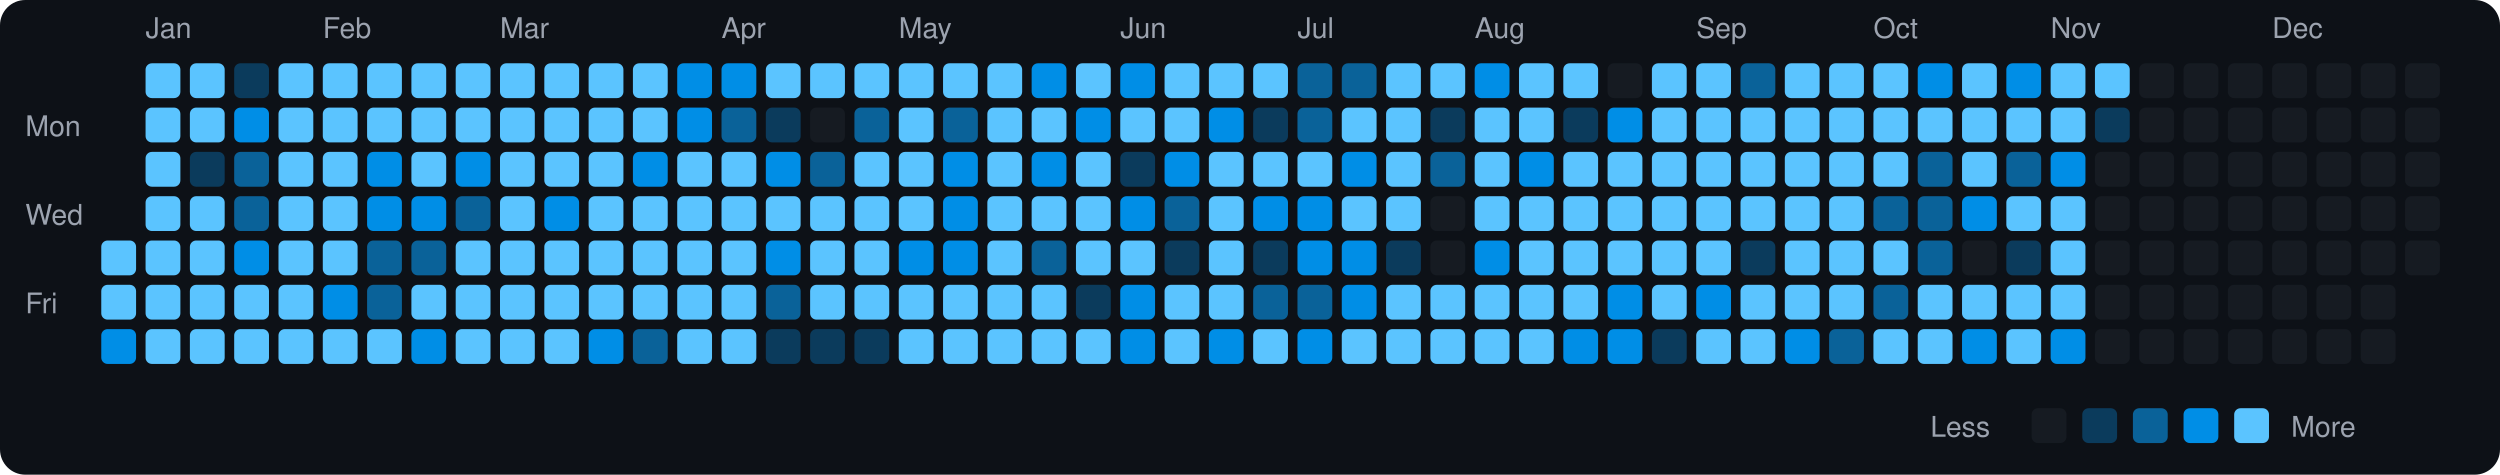
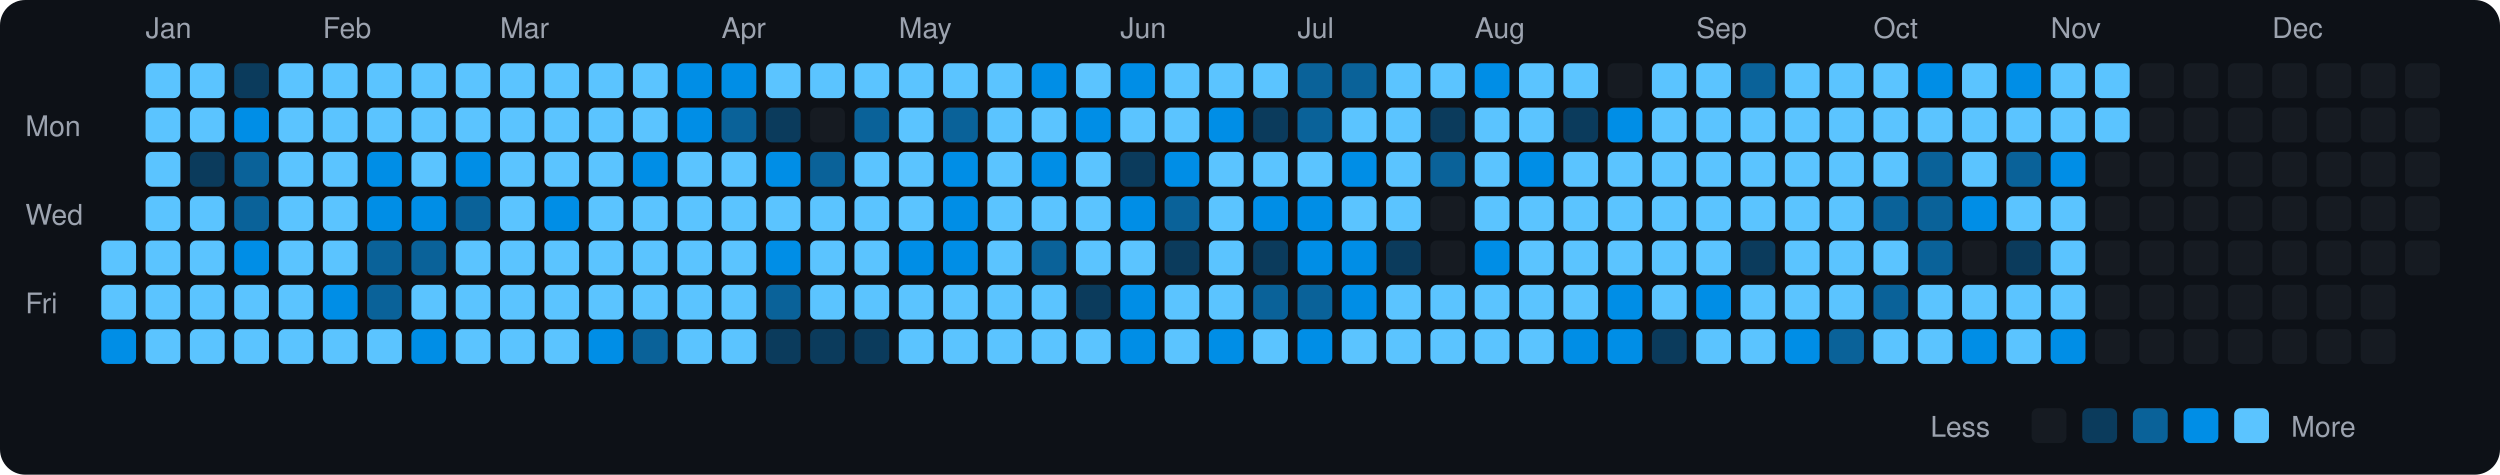
<svg xmlns="http://www.w3.org/2000/svg" viewBox="0 0 790 150" width="790" height="150">
  <rect width="790" height="150" fill="#0d1117" rx="8" ry="8" />
  <text x="8" y="43" fill="#9ca3af" font-size="9" font-family="-apple-system, BlinkMacSystemFont, 'Segoe UI', Helvetica, Arial, sans-serif">Mon</text>
  <text x="8" y="71" fill="#9ca3af" font-size="9" font-family="-apple-system, BlinkMacSystemFont, 'Segoe UI', Helvetica, Arial, sans-serif">Wed</text>
  <text x="8" y="99" fill="#9ca3af" font-size="9" font-family="-apple-system, BlinkMacSystemFont, 'Segoe UI', Helvetica, Arial, sans-serif">Fri</text>
  <rect x="32" y="76" width="11" height="11" rx="2" ry="2" fill="#5bc4ff">
    </rect>
  <rect x="32" y="90" width="11" height="11" rx="2" ry="2" fill="#5bc4ff">
    </rect>
  <rect x="32" y="104" width="11" height="11" rx="2" ry="2" fill="#008ee6">
    </rect>
  <text x="46" y="12" fill="#9ca3af" font-size="9" font-family="-apple-system, BlinkMacSystemFont, 'Segoe UI', Helvetica, Arial, sans-serif">Jan</text>
  <rect x="46" y="20" width="11" height="11" rx="2" ry="2" fill="#5bc4ff">
    </rect>
  <rect x="46" y="34" width="11" height="11" rx="2" ry="2" fill="#5bc4ff">
    </rect>
  <rect x="46" y="48" width="11" height="11" rx="2" ry="2" fill="#5bc4ff">
    </rect>
  <rect x="46" y="62" width="11" height="11" rx="2" ry="2" fill="#5bc4ff">
    </rect>
  <rect x="46" y="76" width="11" height="11" rx="2" ry="2" fill="#5bc4ff">
    </rect>
  <rect x="46" y="90" width="11" height="11" rx="2" ry="2" fill="#5bc4ff">
    </rect>
  <rect x="46" y="104" width="11" height="11" rx="2" ry="2" fill="#5bc4ff">
    </rect>
  <rect x="60" y="20" width="11" height="11" rx="2" ry="2" fill="#5bc4ff">
    </rect>
  <rect x="60" y="34" width="11" height="11" rx="2" ry="2" fill="#5bc4ff">
    </rect>
  <rect x="60" y="48" width="11" height="11" rx="2" ry="2" fill="#0b3b5c">
    </rect>
  <rect x="60" y="62" width="11" height="11" rx="2" ry="2" fill="#5bc4ff">
    </rect>
  <rect x="60" y="76" width="11" height="11" rx="2" ry="2" fill="#5bc4ff">
    </rect>
  <rect x="60" y="90" width="11" height="11" rx="2" ry="2" fill="#5bc4ff">
    </rect>
  <rect x="60" y="104" width="11" height="11" rx="2" ry="2" fill="#5bc4ff">
    </rect>
  <rect x="74" y="20" width="11" height="11" rx="2" ry="2" fill="#0b3b5c">
    </rect>
  <rect x="74" y="34" width="11" height="11" rx="2" ry="2" fill="#008ee6">
    </rect>
  <rect x="74" y="48" width="11" height="11" rx="2" ry="2" fill="#0a6299">
    </rect>
  <rect x="74" y="62" width="11" height="11" rx="2" ry="2" fill="#0a6299">
    </rect>
  <rect x="74" y="76" width="11" height="11" rx="2" ry="2" fill="#008ee6">
    </rect>
  <rect x="74" y="90" width="11" height="11" rx="2" ry="2" fill="#5bc4ff">
    </rect>
  <rect x="74" y="104" width="11" height="11" rx="2" ry="2" fill="#5bc4ff">
    </rect>
  <rect x="88" y="20" width="11" height="11" rx="2" ry="2" fill="#5bc4ff">
    </rect>
  <rect x="88" y="34" width="11" height="11" rx="2" ry="2" fill="#5bc4ff">
    </rect>
  <rect x="88" y="48" width="11" height="11" rx="2" ry="2" fill="#5bc4ff">
    </rect>
  <rect x="88" y="62" width="11" height="11" rx="2" ry="2" fill="#5bc4ff">
    </rect>
  <rect x="88" y="76" width="11" height="11" rx="2" ry="2" fill="#5bc4ff">
    </rect>
  <rect x="88" y="90" width="11" height="11" rx="2" ry="2" fill="#5bc4ff">
    </rect>
  <rect x="88" y="104" width="11" height="11" rx="2" ry="2" fill="#5bc4ff">
    </rect>
  <text x="102" y="12" fill="#9ca3af" font-size="9" font-family="-apple-system, BlinkMacSystemFont, 'Segoe UI', Helvetica, Arial, sans-serif">Feb</text>
  <rect x="102" y="20" width="11" height="11" rx="2" ry="2" fill="#5bc4ff">
    </rect>
  <rect x="102" y="34" width="11" height="11" rx="2" ry="2" fill="#5bc4ff">
    </rect>
  <rect x="102" y="48" width="11" height="11" rx="2" ry="2" fill="#5bc4ff">
    </rect>
  <rect x="102" y="62" width="11" height="11" rx="2" ry="2" fill="#5bc4ff">
    </rect>
  <rect x="102" y="76" width="11" height="11" rx="2" ry="2" fill="#5bc4ff">
    </rect>
  <rect x="102" y="90" width="11" height="11" rx="2" ry="2" fill="#008ee6">
    </rect>
  <rect x="102" y="104" width="11" height="11" rx="2" ry="2" fill="#5bc4ff">
    </rect>
  <rect x="116" y="20" width="11" height="11" rx="2" ry="2" fill="#5bc4ff">
    </rect>
  <rect x="116" y="34" width="11" height="11" rx="2" ry="2" fill="#5bc4ff">
    </rect>
  <rect x="116" y="48" width="11" height="11" rx="2" ry="2" fill="#008ee6">
    </rect>
  <rect x="116" y="62" width="11" height="11" rx="2" ry="2" fill="#008ee6">
    </rect>
  <rect x="116" y="76" width="11" height="11" rx="2" ry="2" fill="#0a6299">
    </rect>
  <rect x="116" y="90" width="11" height="11" rx="2" ry="2" fill="#0a6299">
    </rect>
  <rect x="116" y="104" width="11" height="11" rx="2" ry="2" fill="#5bc4ff">
    </rect>
  <rect x="130" y="20" width="11" height="11" rx="2" ry="2" fill="#5bc4ff">
    </rect>
  <rect x="130" y="34" width="11" height="11" rx="2" ry="2" fill="#5bc4ff">
    </rect>
  <rect x="130" y="48" width="11" height="11" rx="2" ry="2" fill="#5bc4ff">
    </rect>
  <rect x="130" y="62" width="11" height="11" rx="2" ry="2" fill="#008ee6">
    </rect>
  <rect x="130" y="76" width="11" height="11" rx="2" ry="2" fill="#0a6299">
    </rect>
  <rect x="130" y="90" width="11" height="11" rx="2" ry="2" fill="#5bc4ff">
    </rect>
  <rect x="130" y="104" width="11" height="11" rx="2" ry="2" fill="#008ee6">
    </rect>
  <rect x="144" y="20" width="11" height="11" rx="2" ry="2" fill="#5bc4ff">
    </rect>
  <rect x="144" y="34" width="11" height="11" rx="2" ry="2" fill="#5bc4ff">
    </rect>
  <rect x="144" y="48" width="11" height="11" rx="2" ry="2" fill="#008ee6">
    </rect>
  <rect x="144" y="62" width="11" height="11" rx="2" ry="2" fill="#0a6299">
    </rect>
  <rect x="144" y="76" width="11" height="11" rx="2" ry="2" fill="#5bc4ff">
    </rect>
  <rect x="144" y="90" width="11" height="11" rx="2" ry="2" fill="#5bc4ff">
    </rect>
  <rect x="144" y="104" width="11" height="11" rx="2" ry="2" fill="#5bc4ff">
    </rect>
  <text x="158" y="12" fill="#9ca3af" font-size="9" font-family="-apple-system, BlinkMacSystemFont, 'Segoe UI', Helvetica, Arial, sans-serif">Mar</text>
  <rect x="158" y="20" width="11" height="11" rx="2" ry="2" fill="#5bc4ff">
    </rect>
  <rect x="158" y="34" width="11" height="11" rx="2" ry="2" fill="#5bc4ff">
    </rect>
  <rect x="158" y="48" width="11" height="11" rx="2" ry="2" fill="#5bc4ff">
    </rect>
  <rect x="158" y="62" width="11" height="11" rx="2" ry="2" fill="#5bc4ff">
    </rect>
  <rect x="158" y="76" width="11" height="11" rx="2" ry="2" fill="#5bc4ff">
    </rect>
  <rect x="158" y="90" width="11" height="11" rx="2" ry="2" fill="#5bc4ff">
    </rect>
  <rect x="158" y="104" width="11" height="11" rx="2" ry="2" fill="#5bc4ff">
    </rect>
  <rect x="172" y="20" width="11" height="11" rx="2" ry="2" fill="#5bc4ff">
    </rect>
  <rect x="172" y="34" width="11" height="11" rx="2" ry="2" fill="#5bc4ff">
    </rect>
  <rect x="172" y="48" width="11" height="11" rx="2" ry="2" fill="#5bc4ff">
    </rect>
  <rect x="172" y="62" width="11" height="11" rx="2" ry="2" fill="#008ee6">
    </rect>
  <rect x="172" y="76" width="11" height="11" rx="2" ry="2" fill="#5bc4ff">
    </rect>
  <rect x="172" y="90" width="11" height="11" rx="2" ry="2" fill="#5bc4ff">
    </rect>
  <rect x="172" y="104" width="11" height="11" rx="2" ry="2" fill="#5bc4ff">
    </rect>
  <rect x="186" y="20" width="11" height="11" rx="2" ry="2" fill="#5bc4ff">
    </rect>
  <rect x="186" y="34" width="11" height="11" rx="2" ry="2" fill="#5bc4ff">
    </rect>
  <rect x="186" y="48" width="11" height="11" rx="2" ry="2" fill="#5bc4ff">
    </rect>
  <rect x="186" y="62" width="11" height="11" rx="2" ry="2" fill="#5bc4ff">
    </rect>
  <rect x="186" y="76" width="11" height="11" rx="2" ry="2" fill="#5bc4ff">
    </rect>
  <rect x="186" y="90" width="11" height="11" rx="2" ry="2" fill="#5bc4ff">
    </rect>
  <rect x="186" y="104" width="11" height="11" rx="2" ry="2" fill="#008ee6">
    </rect>
  <rect x="200" y="20" width="11" height="11" rx="2" ry="2" fill="#5bc4ff">
    </rect>
  <rect x="200" y="34" width="11" height="11" rx="2" ry="2" fill="#5bc4ff">
    </rect>
  <rect x="200" y="48" width="11" height="11" rx="2" ry="2" fill="#008ee6">
    </rect>
  <rect x="200" y="62" width="11" height="11" rx="2" ry="2" fill="#5bc4ff">
    </rect>
  <rect x="200" y="76" width="11" height="11" rx="2" ry="2" fill="#5bc4ff">
    </rect>
  <rect x="200" y="90" width="11" height="11" rx="2" ry="2" fill="#5bc4ff">
    </rect>
  <rect x="200" y="104" width="11" height="11" rx="2" ry="2" fill="#0a6299">
    </rect>
  <rect x="214" y="20" width="11" height="11" rx="2" ry="2" fill="#008ee6">
    </rect>
  <rect x="214" y="34" width="11" height="11" rx="2" ry="2" fill="#008ee6">
    </rect>
  <rect x="214" y="48" width="11" height="11" rx="2" ry="2" fill="#5bc4ff">
    </rect>
  <rect x="214" y="62" width="11" height="11" rx="2" ry="2" fill="#5bc4ff">
    </rect>
  <rect x="214" y="76" width="11" height="11" rx="2" ry="2" fill="#5bc4ff">
    </rect>
  <rect x="214" y="90" width="11" height="11" rx="2" ry="2" fill="#5bc4ff">
    </rect>
  <rect x="214" y="104" width="11" height="11" rx="2" ry="2" fill="#5bc4ff">
    </rect>
  <text x="228" y="12" fill="#9ca3af" font-size="9" font-family="-apple-system, BlinkMacSystemFont, 'Segoe UI', Helvetica, Arial, sans-serif">Apr</text>
  <rect x="228" y="20" width="11" height="11" rx="2" ry="2" fill="#008ee6">
    </rect>
  <rect x="228" y="34" width="11" height="11" rx="2" ry="2" fill="#0a6299">
    </rect>
  <rect x="228" y="48" width="11" height="11" rx="2" ry="2" fill="#5bc4ff">
    </rect>
  <rect x="228" y="62" width="11" height="11" rx="2" ry="2" fill="#5bc4ff">
    </rect>
  <rect x="228" y="76" width="11" height="11" rx="2" ry="2" fill="#5bc4ff">
    </rect>
  <rect x="228" y="90" width="11" height="11" rx="2" ry="2" fill="#5bc4ff">
    </rect>
  <rect x="228" y="104" width="11" height="11" rx="2" ry="2" fill="#5bc4ff">
    </rect>
  <rect x="242" y="20" width="11" height="11" rx="2" ry="2" fill="#5bc4ff">
    </rect>
  <rect x="242" y="34" width="11" height="11" rx="2" ry="2" fill="#0b3b5c">
    </rect>
  <rect x="242" y="48" width="11" height="11" rx="2" ry="2" fill="#008ee6">
    </rect>
  <rect x="242" y="62" width="11" height="11" rx="2" ry="2" fill="#5bc4ff">
    </rect>
  <rect x="242" y="76" width="11" height="11" rx="2" ry="2" fill="#008ee6">
    </rect>
  <rect x="242" y="90" width="11" height="11" rx="2" ry="2" fill="#0a6299">
    </rect>
  <rect x="242" y="104" width="11" height="11" rx="2" ry="2" fill="#0b3b5c">
    </rect>
  <rect x="256" y="20" width="11" height="11" rx="2" ry="2" fill="#5bc4ff">
    </rect>
  <rect x="256" y="34" width="11" height="11" rx="2" ry="2" fill="#161b22">
    </rect>
  <rect x="256" y="48" width="11" height="11" rx="2" ry="2" fill="#0a6299">
    </rect>
  <rect x="256" y="62" width="11" height="11" rx="2" ry="2" fill="#5bc4ff">
    </rect>
  <rect x="256" y="76" width="11" height="11" rx="2" ry="2" fill="#5bc4ff">
    </rect>
  <rect x="256" y="90" width="11" height="11" rx="2" ry="2" fill="#5bc4ff">
    </rect>
  <rect x="256" y="104" width="11" height="11" rx="2" ry="2" fill="#0b3b5c">
    </rect>
  <rect x="270" y="20" width="11" height="11" rx="2" ry="2" fill="#5bc4ff">
    </rect>
  <rect x="270" y="34" width="11" height="11" rx="2" ry="2" fill="#0a6299">
    </rect>
  <rect x="270" y="48" width="11" height="11" rx="2" ry="2" fill="#5bc4ff">
    </rect>
  <rect x="270" y="62" width="11" height="11" rx="2" ry="2" fill="#5bc4ff">
    </rect>
  <rect x="270" y="76" width="11" height="11" rx="2" ry="2" fill="#5bc4ff">
    </rect>
  <rect x="270" y="90" width="11" height="11" rx="2" ry="2" fill="#5bc4ff">
    </rect>
  <rect x="270" y="104" width="11" height="11" rx="2" ry="2" fill="#0b3b5c">
    </rect>
  <text x="284" y="12" fill="#9ca3af" font-size="9" font-family="-apple-system, BlinkMacSystemFont, 'Segoe UI', Helvetica, Arial, sans-serif">May</text>
  <rect x="284" y="20" width="11" height="11" rx="2" ry="2" fill="#5bc4ff">
    </rect>
  <rect x="284" y="34" width="11" height="11" rx="2" ry="2" fill="#5bc4ff">
    </rect>
  <rect x="284" y="48" width="11" height="11" rx="2" ry="2" fill="#5bc4ff">
    </rect>
  <rect x="284" y="62" width="11" height="11" rx="2" ry="2" fill="#5bc4ff">
    </rect>
  <rect x="284" y="76" width="11" height="11" rx="2" ry="2" fill="#008ee6">
    </rect>
  <rect x="284" y="90" width="11" height="11" rx="2" ry="2" fill="#5bc4ff">
    </rect>
  <rect x="284" y="104" width="11" height="11" rx="2" ry="2" fill="#5bc4ff">
    </rect>
  <rect x="298" y="20" width="11" height="11" rx="2" ry="2" fill="#5bc4ff">
    </rect>
  <rect x="298" y="34" width="11" height="11" rx="2" ry="2" fill="#0a6299">
    </rect>
  <rect x="298" y="48" width="11" height="11" rx="2" ry="2" fill="#008ee6">
    </rect>
  <rect x="298" y="62" width="11" height="11" rx="2" ry="2" fill="#008ee6">
    </rect>
  <rect x="298" y="76" width="11" height="11" rx="2" ry="2" fill="#008ee6">
    </rect>
  <rect x="298" y="90" width="11" height="11" rx="2" ry="2" fill="#5bc4ff">
    </rect>
  <rect x="298" y="104" width="11" height="11" rx="2" ry="2" fill="#5bc4ff">
    </rect>
  <rect x="312" y="20" width="11" height="11" rx="2" ry="2" fill="#5bc4ff">
    </rect>
  <rect x="312" y="34" width="11" height="11" rx="2" ry="2" fill="#5bc4ff">
    </rect>
  <rect x="312" y="48" width="11" height="11" rx="2" ry="2" fill="#5bc4ff">
    </rect>
  <rect x="312" y="62" width="11" height="11" rx="2" ry="2" fill="#5bc4ff">
    </rect>
  <rect x="312" y="76" width="11" height="11" rx="2" ry="2" fill="#5bc4ff">
    </rect>
  <rect x="312" y="90" width="11" height="11" rx="2" ry="2" fill="#5bc4ff">
    </rect>
  <rect x="312" y="104" width="11" height="11" rx="2" ry="2" fill="#5bc4ff">
    </rect>
  <rect x="326" y="20" width="11" height="11" rx="2" ry="2" fill="#008ee6">
    </rect>
  <rect x="326" y="34" width="11" height="11" rx="2" ry="2" fill="#5bc4ff">
    </rect>
  <rect x="326" y="48" width="11" height="11" rx="2" ry="2" fill="#008ee6">
    </rect>
  <rect x="326" y="62" width="11" height="11" rx="2" ry="2" fill="#5bc4ff">
    </rect>
  <rect x="326" y="76" width="11" height="11" rx="2" ry="2" fill="#0a6299">
    </rect>
  <rect x="326" y="90" width="11" height="11" rx="2" ry="2" fill="#5bc4ff">
    </rect>
  <rect x="326" y="104" width="11" height="11" rx="2" ry="2" fill="#5bc4ff">
    </rect>
  <rect x="340" y="20" width="11" height="11" rx="2" ry="2" fill="#5bc4ff">
    </rect>
  <rect x="340" y="34" width="11" height="11" rx="2" ry="2" fill="#008ee6">
    </rect>
  <rect x="340" y="48" width="11" height="11" rx="2" ry="2" fill="#5bc4ff">
    </rect>
  <rect x="340" y="62" width="11" height="11" rx="2" ry="2" fill="#5bc4ff">
    </rect>
  <rect x="340" y="76" width="11" height="11" rx="2" ry="2" fill="#5bc4ff">
    </rect>
  <rect x="340" y="90" width="11" height="11" rx="2" ry="2" fill="#0b3b5c">
    </rect>
  <rect x="340" y="104" width="11" height="11" rx="2" ry="2" fill="#5bc4ff">
    </rect>
  <text x="354" y="12" fill="#9ca3af" font-size="9" font-family="-apple-system, BlinkMacSystemFont, 'Segoe UI', Helvetica, Arial, sans-serif">Jun</text>
  <rect x="354" y="20" width="11" height="11" rx="2" ry="2" fill="#008ee6">
    </rect>
  <rect x="354" y="34" width="11" height="11" rx="2" ry="2" fill="#5bc4ff">
    </rect>
  <rect x="354" y="48" width="11" height="11" rx="2" ry="2" fill="#0b3b5c">
    </rect>
  <rect x="354" y="62" width="11" height="11" rx="2" ry="2" fill="#008ee6">
    </rect>
  <rect x="354" y="76" width="11" height="11" rx="2" ry="2" fill="#5bc4ff">
    </rect>
  <rect x="354" y="90" width="11" height="11" rx="2" ry="2" fill="#008ee6">
    </rect>
  <rect x="354" y="104" width="11" height="11" rx="2" ry="2" fill="#008ee6">
    </rect>
  <rect x="368" y="20" width="11" height="11" rx="2" ry="2" fill="#5bc4ff">
    </rect>
  <rect x="368" y="34" width="11" height="11" rx="2" ry="2" fill="#5bc4ff">
    </rect>
  <rect x="368" y="48" width="11" height="11" rx="2" ry="2" fill="#008ee6">
    </rect>
  <rect x="368" y="62" width="11" height="11" rx="2" ry="2" fill="#0a6299">
    </rect>
  <rect x="368" y="76" width="11" height="11" rx="2" ry="2" fill="#0b3b5c">
    </rect>
  <rect x="368" y="90" width="11" height="11" rx="2" ry="2" fill="#5bc4ff">
    </rect>
  <rect x="368" y="104" width="11" height="11" rx="2" ry="2" fill="#5bc4ff">
    </rect>
  <rect x="382" y="20" width="11" height="11" rx="2" ry="2" fill="#5bc4ff">
    </rect>
  <rect x="382" y="34" width="11" height="11" rx="2" ry="2" fill="#008ee6">
    </rect>
  <rect x="382" y="48" width="11" height="11" rx="2" ry="2" fill="#5bc4ff">
    </rect>
  <rect x="382" y="62" width="11" height="11" rx="2" ry="2" fill="#5bc4ff">
    </rect>
  <rect x="382" y="76" width="11" height="11" rx="2" ry="2" fill="#5bc4ff">
    </rect>
  <rect x="382" y="90" width="11" height="11" rx="2" ry="2" fill="#5bc4ff">
    </rect>
  <rect x="382" y="104" width="11" height="11" rx="2" ry="2" fill="#008ee6">
    </rect>
  <rect x="396" y="20" width="11" height="11" rx="2" ry="2" fill="#5bc4ff">
    </rect>
  <rect x="396" y="34" width="11" height="11" rx="2" ry="2" fill="#0b3b5c">
    </rect>
  <rect x="396" y="48" width="11" height="11" rx="2" ry="2" fill="#5bc4ff">
    </rect>
  <rect x="396" y="62" width="11" height="11" rx="2" ry="2" fill="#008ee6">
    </rect>
  <rect x="396" y="76" width="11" height="11" rx="2" ry="2" fill="#0b3b5c">
    </rect>
  <rect x="396" y="90" width="11" height="11" rx="2" ry="2" fill="#0a6299">
    </rect>
  <rect x="396" y="104" width="11" height="11" rx="2" ry="2" fill="#5bc4ff">
    </rect>
  <text x="410" y="12" fill="#9ca3af" font-size="9" font-family="-apple-system, BlinkMacSystemFont, 'Segoe UI', Helvetica, Arial, sans-serif">Jul</text>
  <rect x="410" y="20" width="11" height="11" rx="2" ry="2" fill="#0a6299">
    </rect>
  <rect x="410" y="34" width="11" height="11" rx="2" ry="2" fill="#0a6299">
    </rect>
  <rect x="410" y="48" width="11" height="11" rx="2" ry="2" fill="#5bc4ff">
    </rect>
  <rect x="410" y="62" width="11" height="11" rx="2" ry="2" fill="#008ee6">
    </rect>
  <rect x="410" y="76" width="11" height="11" rx="2" ry="2" fill="#008ee6">
    </rect>
  <rect x="410" y="90" width="11" height="11" rx="2" ry="2" fill="#0a6299">
    </rect>
  <rect x="410" y="104" width="11" height="11" rx="2" ry="2" fill="#008ee6">
    </rect>
  <rect x="424" y="20" width="11" height="11" rx="2" ry="2" fill="#0a6299">
    </rect>
  <rect x="424" y="34" width="11" height="11" rx="2" ry="2" fill="#5bc4ff">
    </rect>
  <rect x="424" y="48" width="11" height="11" rx="2" ry="2" fill="#008ee6">
    </rect>
  <rect x="424" y="62" width="11" height="11" rx="2" ry="2" fill="#5bc4ff">
    </rect>
  <rect x="424" y="76" width="11" height="11" rx="2" ry="2" fill="#008ee6">
    </rect>
  <rect x="424" y="90" width="11" height="11" rx="2" ry="2" fill="#008ee6">
    </rect>
  <rect x="424" y="104" width="11" height="11" rx="2" ry="2" fill="#5bc4ff">
    </rect>
  <rect x="438" y="20" width="11" height="11" rx="2" ry="2" fill="#5bc4ff">
    </rect>
  <rect x="438" y="34" width="11" height="11" rx="2" ry="2" fill="#5bc4ff">
    </rect>
  <rect x="438" y="48" width="11" height="11" rx="2" ry="2" fill="#5bc4ff">
    </rect>
  <rect x="438" y="62" width="11" height="11" rx="2" ry="2" fill="#5bc4ff">
    </rect>
  <rect x="438" y="76" width="11" height="11" rx="2" ry="2" fill="#0b3b5c">
    </rect>
  <rect x="438" y="90" width="11" height="11" rx="2" ry="2" fill="#5bc4ff">
    </rect>
  <rect x="438" y="104" width="11" height="11" rx="2" ry="2" fill="#5bc4ff">
    </rect>
  <rect x="452" y="20" width="11" height="11" rx="2" ry="2" fill="#5bc4ff">
    </rect>
  <rect x="452" y="34" width="11" height="11" rx="2" ry="2" fill="#0b3b5c">
    </rect>
  <rect x="452" y="48" width="11" height="11" rx="2" ry="2" fill="#0a6299">
    </rect>
  <rect x="452" y="62" width="11" height="11" rx="2" ry="2" fill="#161b22">
    </rect>
  <rect x="452" y="76" width="11" height="11" rx="2" ry="2" fill="#161b22">
    </rect>
  <rect x="452" y="90" width="11" height="11" rx="2" ry="2" fill="#5bc4ff">
    </rect>
  <rect x="452" y="104" width="11" height="11" rx="2" ry="2" fill="#5bc4ff">
    </rect>
  <text x="466" y="12" fill="#9ca3af" font-size="9" font-family="-apple-system, BlinkMacSystemFont, 'Segoe UI', Helvetica, Arial, sans-serif">Aug</text>
  <rect x="466" y="20" width="11" height="11" rx="2" ry="2" fill="#008ee6">
    </rect>
  <rect x="466" y="34" width="11" height="11" rx="2" ry="2" fill="#5bc4ff">
    </rect>
  <rect x="466" y="48" width="11" height="11" rx="2" ry="2" fill="#5bc4ff">
    </rect>
  <rect x="466" y="62" width="11" height="11" rx="2" ry="2" fill="#5bc4ff">
    </rect>
  <rect x="466" y="76" width="11" height="11" rx="2" ry="2" fill="#008ee6">
    </rect>
  <rect x="466" y="90" width="11" height="11" rx="2" ry="2" fill="#5bc4ff">
    </rect>
  <rect x="466" y="104" width="11" height="11" rx="2" ry="2" fill="#5bc4ff">
    </rect>
  <rect x="480" y="20" width="11" height="11" rx="2" ry="2" fill="#5bc4ff">
    </rect>
  <rect x="480" y="34" width="11" height="11" rx="2" ry="2" fill="#5bc4ff">
    </rect>
  <rect x="480" y="48" width="11" height="11" rx="2" ry="2" fill="#008ee6">
    </rect>
  <rect x="480" y="62" width="11" height="11" rx="2" ry="2" fill="#5bc4ff">
    </rect>
  <rect x="480" y="76" width="11" height="11" rx="2" ry="2" fill="#5bc4ff">
    </rect>
  <rect x="480" y="90" width="11" height="11" rx="2" ry="2" fill="#5bc4ff">
    </rect>
  <rect x="480" y="104" width="11" height="11" rx="2" ry="2" fill="#5bc4ff">
    </rect>
  <rect x="494" y="20" width="11" height="11" rx="2" ry="2" fill="#5bc4ff">
    </rect>
  <rect x="494" y="34" width="11" height="11" rx="2" ry="2" fill="#0b3b5c">
    </rect>
  <rect x="494" y="48" width="11" height="11" rx="2" ry="2" fill="#5bc4ff">
    </rect>
  <rect x="494" y="62" width="11" height="11" rx="2" ry="2" fill="#5bc4ff">
    </rect>
  <rect x="494" y="76" width="11" height="11" rx="2" ry="2" fill="#5bc4ff">
    </rect>
  <rect x="494" y="90" width="11" height="11" rx="2" ry="2" fill="#5bc4ff">
    </rect>
  <rect x="494" y="104" width="11" height="11" rx="2" ry="2" fill="#008ee6">
    </rect>
  <rect x="508" y="20" width="11" height="11" rx="2" ry="2" fill="#161b22">
    </rect>
  <rect x="508" y="34" width="11" height="11" rx="2" ry="2" fill="#008ee6">
    </rect>
  <rect x="508" y="48" width="11" height="11" rx="2" ry="2" fill="#5bc4ff">
    </rect>
  <rect x="508" y="62" width="11" height="11" rx="2" ry="2" fill="#5bc4ff">
    </rect>
  <rect x="508" y="76" width="11" height="11" rx="2" ry="2" fill="#5bc4ff">
    </rect>
  <rect x="508" y="90" width="11" height="11" rx="2" ry="2" fill="#008ee6">
    </rect>
  <rect x="508" y="104" width="11" height="11" rx="2" ry="2" fill="#008ee6">
    </rect>
  <rect x="522" y="20" width="11" height="11" rx="2" ry="2" fill="#5bc4ff">
    </rect>
  <rect x="522" y="34" width="11" height="11" rx="2" ry="2" fill="#5bc4ff">
    </rect>
  <rect x="522" y="48" width="11" height="11" rx="2" ry="2" fill="#5bc4ff">
    </rect>
  <rect x="522" y="62" width="11" height="11" rx="2" ry="2" fill="#5bc4ff">
    </rect>
  <rect x="522" y="76" width="11" height="11" rx="2" ry="2" fill="#5bc4ff">
    </rect>
  <rect x="522" y="90" width="11" height="11" rx="2" ry="2" fill="#5bc4ff">
    </rect>
  <rect x="522" y="104" width="11" height="11" rx="2" ry="2" fill="#0b3b5c">
    </rect>
  <text x="536" y="12" fill="#9ca3af" font-size="9" font-family="-apple-system, BlinkMacSystemFont, 'Segoe UI', Helvetica, Arial, sans-serif">Sep</text>
  <rect x="536" y="20" width="11" height="11" rx="2" ry="2" fill="#5bc4ff">
    </rect>
  <rect x="536" y="34" width="11" height="11" rx="2" ry="2" fill="#5bc4ff">
    </rect>
  <rect x="536" y="48" width="11" height="11" rx="2" ry="2" fill="#5bc4ff">
    </rect>
  <rect x="536" y="62" width="11" height="11" rx="2" ry="2" fill="#5bc4ff">
    </rect>
  <rect x="536" y="76" width="11" height="11" rx="2" ry="2" fill="#5bc4ff">
    </rect>
  <rect x="536" y="90" width="11" height="11" rx="2" ry="2" fill="#008ee6">
    </rect>
  <rect x="536" y="104" width="11" height="11" rx="2" ry="2" fill="#5bc4ff">
    </rect>
  <rect x="550" y="20" width="11" height="11" rx="2" ry="2" fill="#0a6299">
    </rect>
  <rect x="550" y="34" width="11" height="11" rx="2" ry="2" fill="#5bc4ff">
    </rect>
  <rect x="550" y="48" width="11" height="11" rx="2" ry="2" fill="#5bc4ff">
    </rect>
  <rect x="550" y="62" width="11" height="11" rx="2" ry="2" fill="#5bc4ff">
    </rect>
  <rect x="550" y="76" width="11" height="11" rx="2" ry="2" fill="#0b3b5c">
    </rect>
  <rect x="550" y="90" width="11" height="11" rx="2" ry="2" fill="#5bc4ff">
    </rect>
  <rect x="550" y="104" width="11" height="11" rx="2" ry="2" fill="#5bc4ff">
    </rect>
  <rect x="564" y="20" width="11" height="11" rx="2" ry="2" fill="#5bc4ff">
    </rect>
  <rect x="564" y="34" width="11" height="11" rx="2" ry="2" fill="#5bc4ff">
    </rect>
  <rect x="564" y="48" width="11" height="11" rx="2" ry="2" fill="#5bc4ff">
    </rect>
  <rect x="564" y="62" width="11" height="11" rx="2" ry="2" fill="#5bc4ff">
    </rect>
  <rect x="564" y="76" width="11" height="11" rx="2" ry="2" fill="#5bc4ff">
    </rect>
  <rect x="564" y="90" width="11" height="11" rx="2" ry="2" fill="#5bc4ff">
    </rect>
  <rect x="564" y="104" width="11" height="11" rx="2" ry="2" fill="#008ee6">
    </rect>
  <rect x="578" y="20" width="11" height="11" rx="2" ry="2" fill="#5bc4ff">
    </rect>
  <rect x="578" y="34" width="11" height="11" rx="2" ry="2" fill="#5bc4ff">
    </rect>
  <rect x="578" y="48" width="11" height="11" rx="2" ry="2" fill="#5bc4ff">
    </rect>
  <rect x="578" y="62" width="11" height="11" rx="2" ry="2" fill="#5bc4ff">
    </rect>
  <rect x="578" y="76" width="11" height="11" rx="2" ry="2" fill="#5bc4ff">
    </rect>
  <rect x="578" y="90" width="11" height="11" rx="2" ry="2" fill="#5bc4ff">
    </rect>
  <rect x="578" y="104" width="11" height="11" rx="2" ry="2" fill="#0a6299">
    </rect>
  <text x="592" y="12" fill="#9ca3af" font-size="9" font-family="-apple-system, BlinkMacSystemFont, 'Segoe UI', Helvetica, Arial, sans-serif">Oct</text>
  <rect x="592" y="20" width="11" height="11" rx="2" ry="2" fill="#5bc4ff">
    </rect>
  <rect x="592" y="34" width="11" height="11" rx="2" ry="2" fill="#5bc4ff">
    </rect>
  <rect x="592" y="48" width="11" height="11" rx="2" ry="2" fill="#5bc4ff">
    </rect>
  <rect x="592" y="62" width="11" height="11" rx="2" ry="2" fill="#0a6299">
    </rect>
  <rect x="592" y="76" width="11" height="11" rx="2" ry="2" fill="#5bc4ff">
    </rect>
  <rect x="592" y="90" width="11" height="11" rx="2" ry="2" fill="#0a6299">
    </rect>
  <rect x="592" y="104" width="11" height="11" rx="2" ry="2" fill="#5bc4ff">
    </rect>
  <rect x="606" y="20" width="11" height="11" rx="2" ry="2" fill="#008ee6">
    </rect>
  <rect x="606" y="34" width="11" height="11" rx="2" ry="2" fill="#5bc4ff">
    </rect>
  <rect x="606" y="48" width="11" height="11" rx="2" ry="2" fill="#0a6299">
    </rect>
  <rect x="606" y="62" width="11" height="11" rx="2" ry="2" fill="#0a6299">
    </rect>
  <rect x="606" y="76" width="11" height="11" rx="2" ry="2" fill="#0a6299">
    </rect>
  <rect x="606" y="90" width="11" height="11" rx="2" ry="2" fill="#5bc4ff">
    </rect>
  <rect x="606" y="104" width="11" height="11" rx="2" ry="2" fill="#5bc4ff">
    </rect>
  <rect x="620" y="20" width="11" height="11" rx="2" ry="2" fill="#5bc4ff">
    </rect>
  <rect x="620" y="34" width="11" height="11" rx="2" ry="2" fill="#5bc4ff">
    </rect>
  <rect x="620" y="48" width="11" height="11" rx="2" ry="2" fill="#5bc4ff">
    </rect>
  <rect x="620" y="62" width="11" height="11" rx="2" ry="2" fill="#008ee6">
    </rect>
  <rect x="620" y="76" width="11" height="11" rx="2" ry="2" fill="#161b22">
    </rect>
  <rect x="620" y="90" width="11" height="11" rx="2" ry="2" fill="#5bc4ff">
    </rect>
  <rect x="620" y="104" width="11" height="11" rx="2" ry="2" fill="#008ee6">
    </rect>
  <rect x="634" y="20" width="11" height="11" rx="2" ry="2" fill="#008ee6">
    </rect>
  <rect x="634" y="34" width="11" height="11" rx="2" ry="2" fill="#5bc4ff">
    </rect>
  <rect x="634" y="48" width="11" height="11" rx="2" ry="2" fill="#0a6299">
    </rect>
  <rect x="634" y="62" width="11" height="11" rx="2" ry="2" fill="#5bc4ff">
    </rect>
  <rect x="634" y="76" width="11" height="11" rx="2" ry="2" fill="#0b3b5c">
    </rect>
  <rect x="634" y="90" width="11" height="11" rx="2" ry="2" fill="#5bc4ff">
    </rect>
  <rect x="634" y="104" width="11" height="11" rx="2" ry="2" fill="#5bc4ff">
    </rect>
  <text x="648" y="12" fill="#9ca3af" font-size="9" font-family="-apple-system, BlinkMacSystemFont, 'Segoe UI', Helvetica, Arial, sans-serif">Nov</text>
  <rect x="648" y="20" width="11" height="11" rx="2" ry="2" fill="#5bc4ff">
    </rect>
  <rect x="648" y="34" width="11" height="11" rx="2" ry="2" fill="#5bc4ff">
    </rect>
  <rect x="648" y="48" width="11" height="11" rx="2" ry="2" fill="#008ee6">
    </rect>
  <rect x="648" y="62" width="11" height="11" rx="2" ry="2" fill="#5bc4ff">
    </rect>
  <rect x="648" y="76" width="11" height="11" rx="2" ry="2" fill="#5bc4ff">
    </rect>
  <rect x="648" y="90" width="11" height="11" rx="2" ry="2" fill="#5bc4ff">
    </rect>
  <rect x="648" y="104" width="11" height="11" rx="2" ry="2" fill="#008ee6">
    </rect>
  <rect x="662" y="20" width="11" height="11" rx="2" ry="2" fill="#5bc4ff">
    </rect>
-   <rect x="662" y="34" width="11" height="11" rx="2" ry="2" fill="#0b3b5c">
+   <rect x="662" y="34" width="11" height="11" rx="2" ry="2" fill="#5bc4ff">
    </rect>
  <rect x="662" y="48" width="11" height="11" rx="2" ry="2" fill="#161b22">
    </rect>
  <rect x="662" y="62" width="11" height="11" rx="2" ry="2" fill="#161b22">
    </rect>
  <rect x="662" y="76" width="11" height="11" rx="2" ry="2" fill="#161b22">
    </rect>
  <rect x="662" y="90" width="11" height="11" rx="2" ry="2" fill="#161b22">
    </rect>
  <rect x="662" y="104" width="11" height="11" rx="2" ry="2" fill="#161b22">
    </rect>
  <rect x="676" y="20" width="11" height="11" rx="2" ry="2" fill="#161b22">
    </rect>
  <rect x="676" y="34" width="11" height="11" rx="2" ry="2" fill="#161b22">
    </rect>
  <rect x="676" y="48" width="11" height="11" rx="2" ry="2" fill="#161b22">
    </rect>
  <rect x="676" y="62" width="11" height="11" rx="2" ry="2" fill="#161b22">
    </rect>
  <rect x="676" y="76" width="11" height="11" rx="2" ry="2" fill="#161b22">
    </rect>
  <rect x="676" y="90" width="11" height="11" rx="2" ry="2" fill="#161b22">
    </rect>
  <rect x="676" y="104" width="11" height="11" rx="2" ry="2" fill="#161b22">
    </rect>
  <rect x="690" y="20" width="11" height="11" rx="2" ry="2" fill="#161b22">
    </rect>
  <rect x="690" y="34" width="11" height="11" rx="2" ry="2" fill="#161b22">
    </rect>
  <rect x="690" y="48" width="11" height="11" rx="2" ry="2" fill="#161b22">
    </rect>
  <rect x="690" y="62" width="11" height="11" rx="2" ry="2" fill="#161b22">
    </rect>
  <rect x="690" y="76" width="11" height="11" rx="2" ry="2" fill="#161b22">
    </rect>
  <rect x="690" y="90" width="11" height="11" rx="2" ry="2" fill="#161b22">
    </rect>
  <rect x="690" y="104" width="11" height="11" rx="2" ry="2" fill="#161b22">
    </rect>
  <rect x="704" y="20" width="11" height="11" rx="2" ry="2" fill="#161b22">
    </rect>
  <rect x="704" y="34" width="11" height="11" rx="2" ry="2" fill="#161b22">
    </rect>
  <rect x="704" y="48" width="11" height="11" rx="2" ry="2" fill="#161b22">
    </rect>
  <rect x="704" y="62" width="11" height="11" rx="2" ry="2" fill="#161b22">
    </rect>
  <rect x="704" y="76" width="11" height="11" rx="2" ry="2" fill="#161b22">
    </rect>
  <rect x="704" y="90" width="11" height="11" rx="2" ry="2" fill="#161b22">
    </rect>
  <rect x="704" y="104" width="11" height="11" rx="2" ry="2" fill="#161b22">
    </rect>
  <text x="718" y="12" fill="#9ca3af" font-size="9" font-family="-apple-system, BlinkMacSystemFont, 'Segoe UI', Helvetica, Arial, sans-serif">Dec</text>
  <rect x="718" y="20" width="11" height="11" rx="2" ry="2" fill="#161b22">
    </rect>
  <rect x="718" y="34" width="11" height="11" rx="2" ry="2" fill="#161b22">
    </rect>
  <rect x="718" y="48" width="11" height="11" rx="2" ry="2" fill="#161b22">
    </rect>
  <rect x="718" y="62" width="11" height="11" rx="2" ry="2" fill="#161b22">
    </rect>
  <rect x="718" y="76" width="11" height="11" rx="2" ry="2" fill="#161b22">
    </rect>
  <rect x="718" y="90" width="11" height="11" rx="2" ry="2" fill="#161b22">
    </rect>
  <rect x="718" y="104" width="11" height="11" rx="2" ry="2" fill="#161b22">
    </rect>
  <rect x="732" y="20" width="11" height="11" rx="2" ry="2" fill="#161b22">
    </rect>
  <rect x="732" y="34" width="11" height="11" rx="2" ry="2" fill="#161b22">
    </rect>
  <rect x="732" y="48" width="11" height="11" rx="2" ry="2" fill="#161b22">
    </rect>
  <rect x="732" y="62" width="11" height="11" rx="2" ry="2" fill="#161b22">
    </rect>
  <rect x="732" y="76" width="11" height="11" rx="2" ry="2" fill="#161b22">
    </rect>
  <rect x="732" y="90" width="11" height="11" rx="2" ry="2" fill="#161b22">
    </rect>
  <rect x="732" y="104" width="11" height="11" rx="2" ry="2" fill="#161b22">
    </rect>
  <rect x="746" y="20" width="11" height="11" rx="2" ry="2" fill="#161b22">
    </rect>
  <rect x="746" y="34" width="11" height="11" rx="2" ry="2" fill="#161b22">
    </rect>
  <rect x="746" y="48" width="11" height="11" rx="2" ry="2" fill="#161b22">
    </rect>
  <rect x="746" y="62" width="11" height="11" rx="2" ry="2" fill="#161b22">
    </rect>
  <rect x="746" y="76" width="11" height="11" rx="2" ry="2" fill="#161b22">
    </rect>
  <rect x="746" y="90" width="11" height="11" rx="2" ry="2" fill="#161b22">
    </rect>
  <rect x="746" y="104" width="11" height="11" rx="2" ry="2" fill="#161b22">
    </rect>
  <rect x="760" y="20" width="11" height="11" rx="2" ry="2" fill="#161b22">
    </rect>
  <rect x="760" y="34" width="11" height="11" rx="2" ry="2" fill="#161b22">
    </rect>
  <rect x="760" y="48" width="11" height="11" rx="2" ry="2" fill="#161b22">
    </rect>
  <rect x="760" y="62" width="11" height="11" rx="2" ry="2" fill="#161b22">
    </rect>
  <rect x="760" y="76" width="11" height="11" rx="2" ry="2" fill="#161b22">
    </rect>
  <text x="610" y="138" fill="#9ca3af" font-size="9" font-family="-apple-system, BlinkMacSystemFont, 'Segoe UI', Helvetica, Arial, sans-serif">Less</text>
  <rect x="642" y="129" width="11" height="11" rx="2" ry="2" fill="#161b22" />
  <rect x="658" y="129" width="11" height="11" rx="2" ry="2" fill="#0b3b5c" />
  <rect x="674" y="129" width="11" height="11" rx="2" ry="2" fill="#0a6299" />
  <rect x="690" y="129" width="11" height="11" rx="2" ry="2" fill="#008ee6" />
  <rect x="706" y="129" width="11" height="11" rx="2" ry="2" fill="#5bc4ff" />
  <text x="724" y="138" fill="#9ca3af" font-size="9" font-family="-apple-system, BlinkMacSystemFont, 'Segoe UI', Helvetica, Arial, sans-serif">More</text>
</svg>
